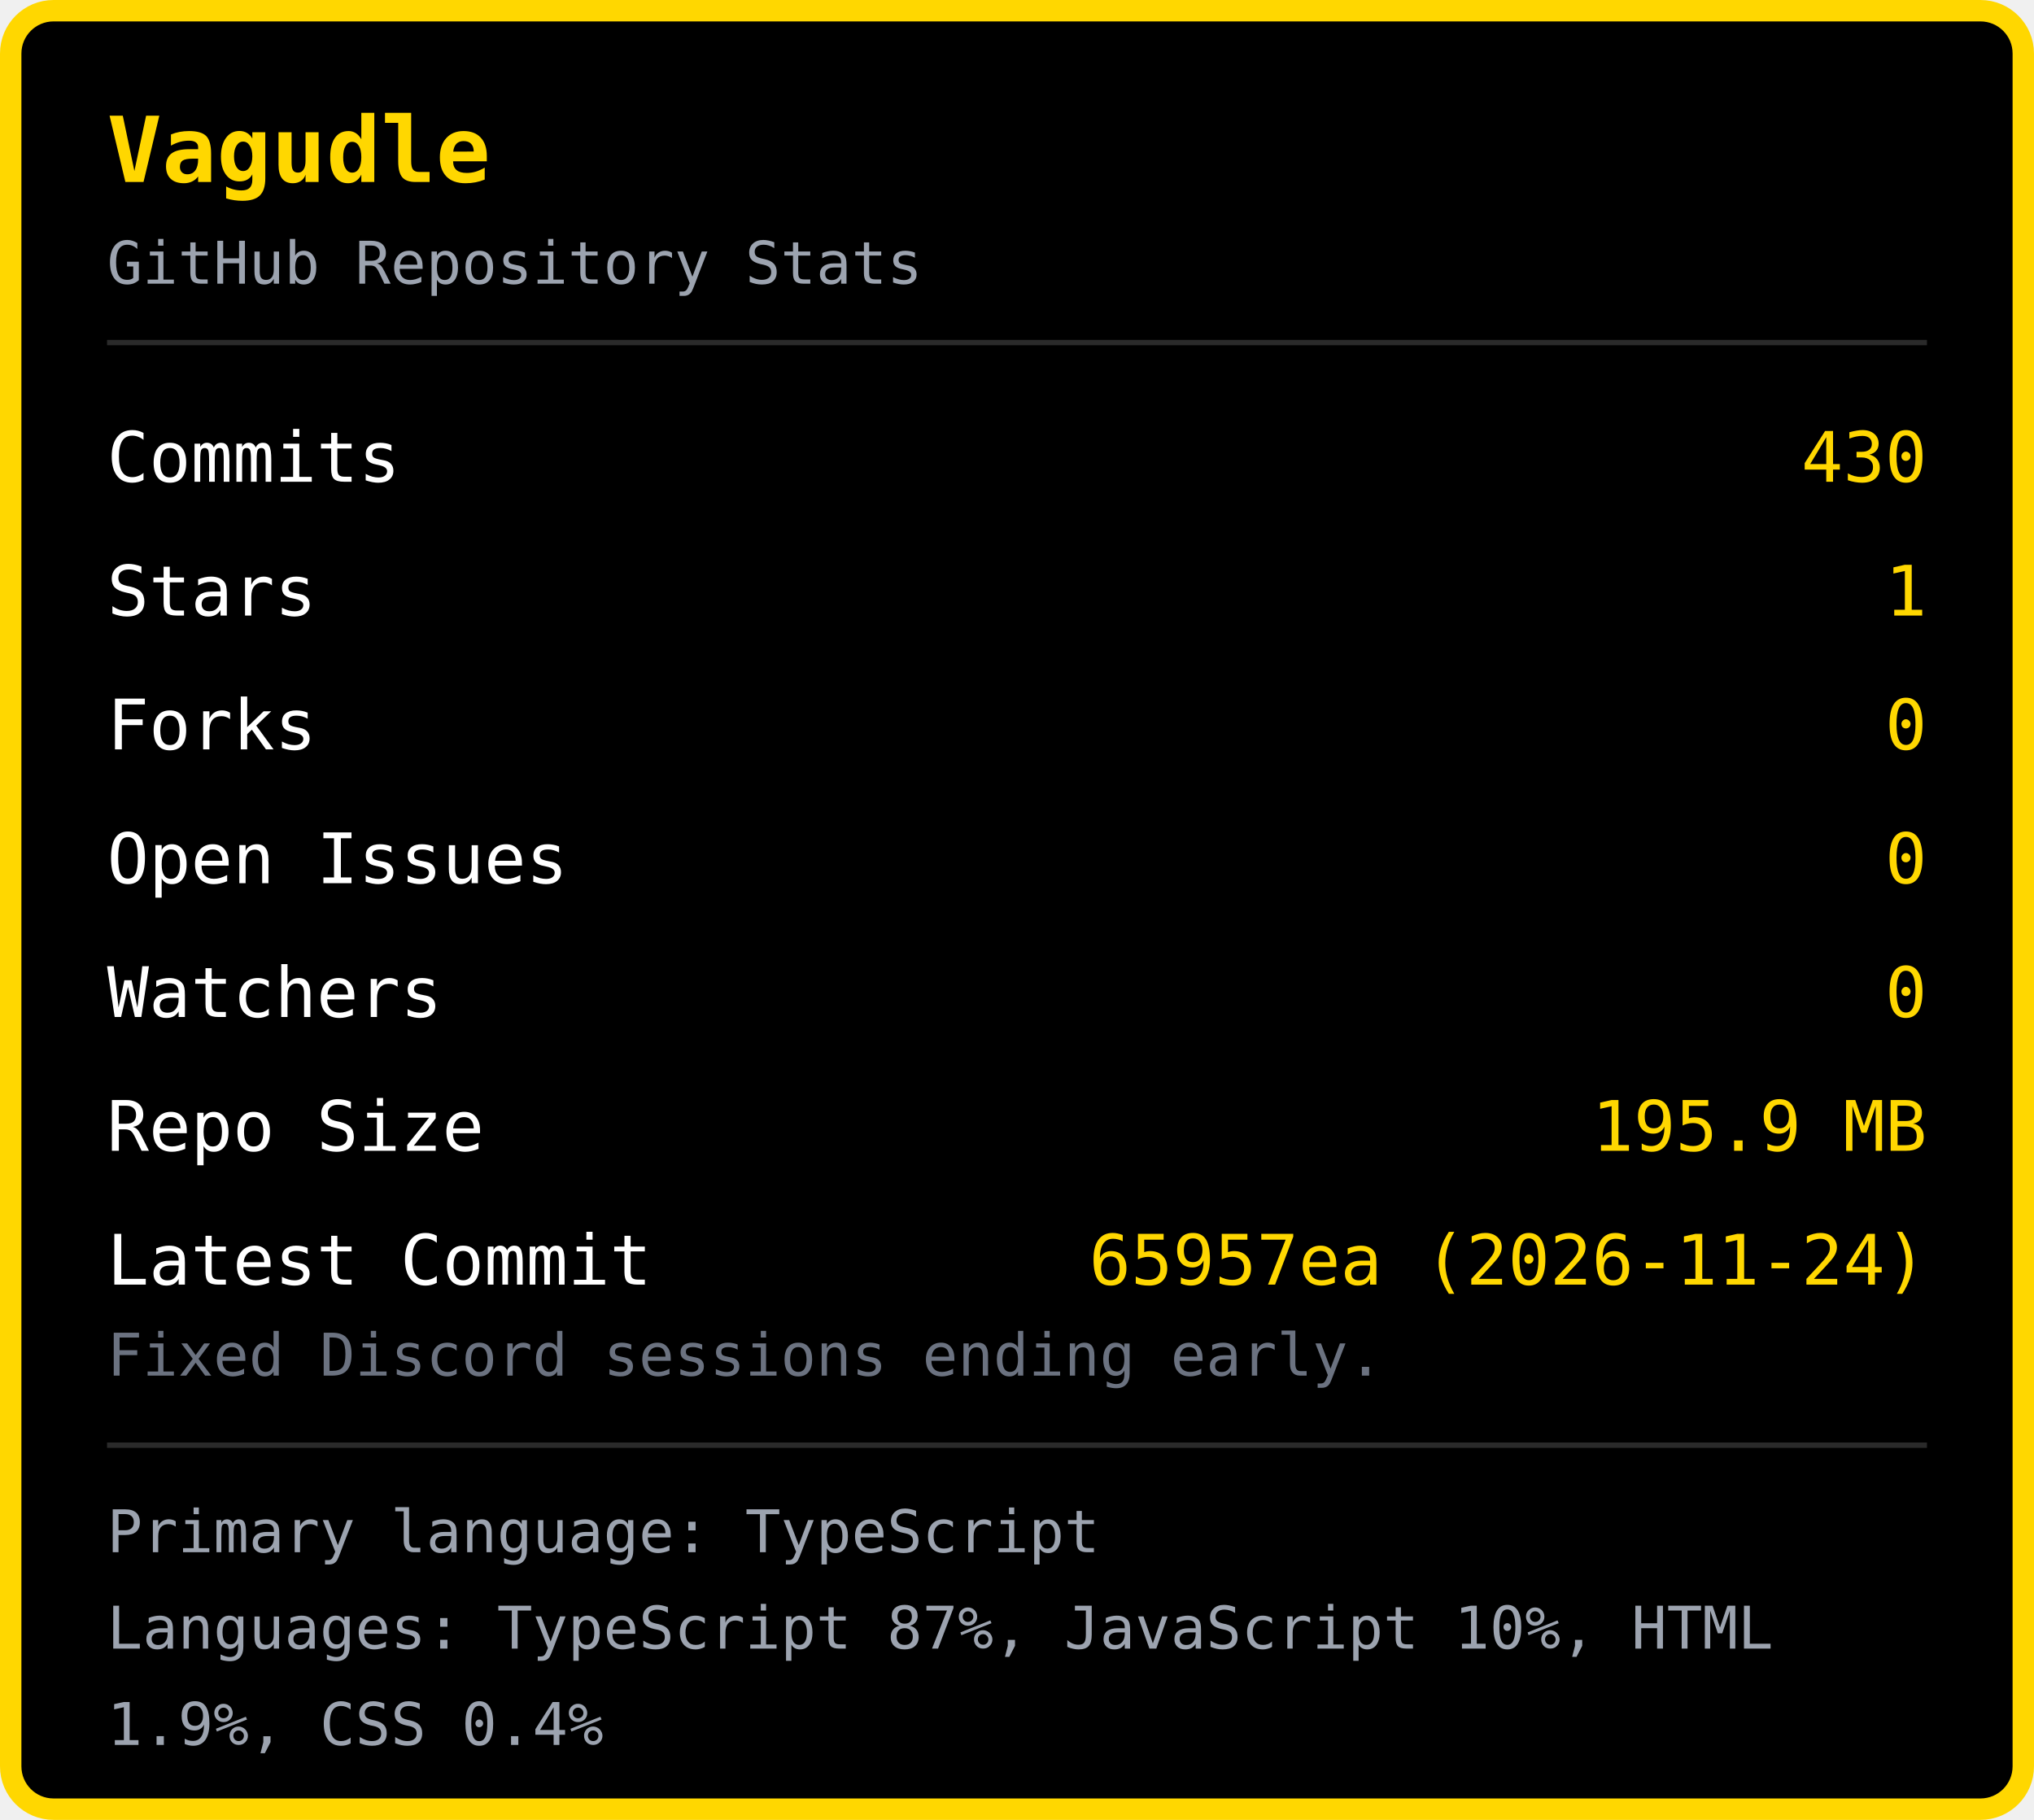
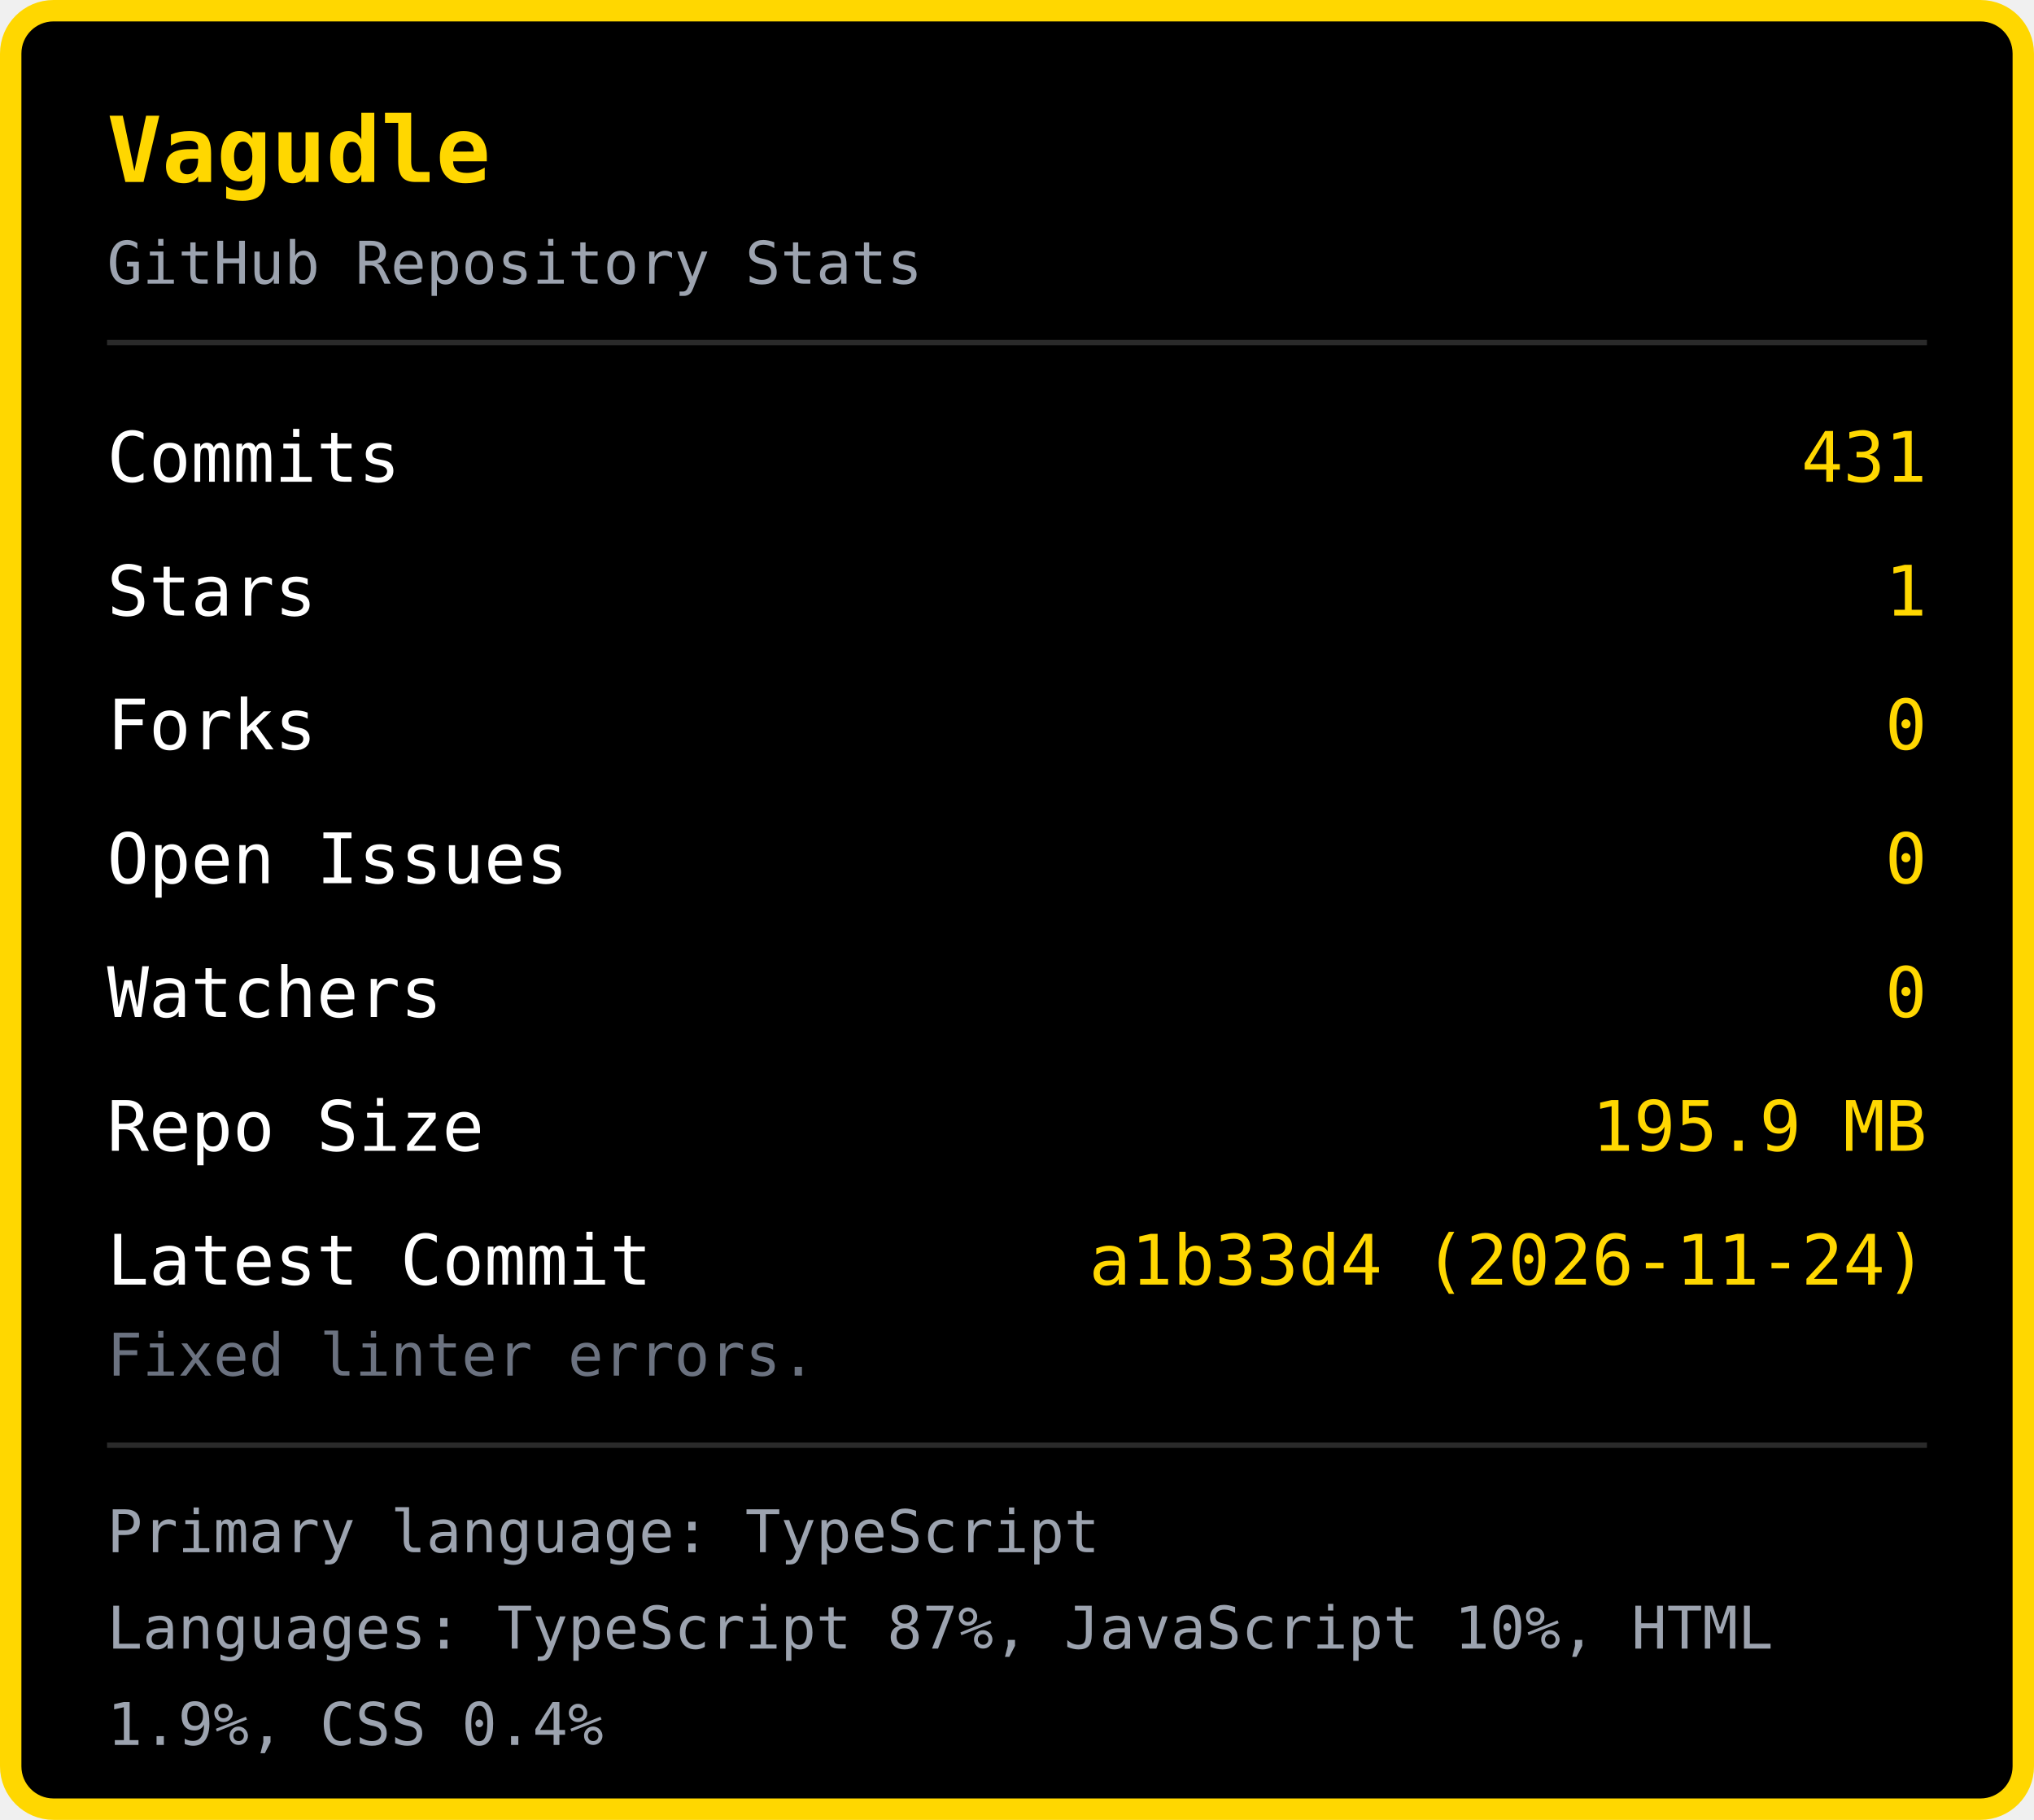
<svg xmlns="http://www.w3.org/2000/svg" width="380" height="340" viewBox="0 0 380 340">
  <rect x="2" y="2" width="376" height="336" rx="8" fill="#000000" stroke="#FFD700" stroke-width="4" />
  <text x="20" y="34" font-family="monospace" font-size="17" font-weight="bold" fill="#FFD700">Vagudle</text>
  <text x="20" y="53" font-family="monospace" font-size="11" fill="#9ca3af">GitHub Repository Stats</text>
  <line x1="20" y1="64" x2="360" y2="64" stroke="#2a2a2a" stroke-width="1" />
  <text x="20" y="90" font-family="monospace" font-size="13" fill="#ffffff">Commits</text>
-   <text x="360" y="90" font-family="monospace" font-size="13" fill="#FFD700" text-anchor="end">430</text>
+   <text x="360" y="90" font-family="monospace" font-size="13" fill="#FFD700" text-anchor="end">431</text>
  <text x="20" y="115" font-family="monospace" font-size="13" fill="#ffffff">Stars</text>
  <text x="360" y="115" font-family="monospace" font-size="13" fill="#FFD700" text-anchor="end">1</text>
  <text x="20" y="140" font-family="monospace" font-size="13" fill="#ffffff">Forks</text>
  <text x="360" y="140" font-family="monospace" font-size="13" fill="#FFD700" text-anchor="end">0</text>
  <text x="20" y="165" font-family="monospace" font-size="13" fill="#ffffff">Open Issues</text>
  <text x="360" y="165" font-family="monospace" font-size="13" fill="#FFD700" text-anchor="end">0</text>
  <text x="20" y="190" font-family="monospace" font-size="13" fill="#ffffff">Watchers</text>
  <text x="360" y="190" font-family="monospace" font-size="13" fill="#FFD700" text-anchor="end">0</text>
  <text x="20" y="215" font-family="monospace" font-size="13" fill="#ffffff">Repo Size</text>
  <text x="360" y="215" font-family="monospace" font-size="13" fill="#FFD700" text-anchor="end">195.9 MB</text>
  <text x="20" y="240" font-family="monospace" font-size="13" fill="#ffffff">Latest Commit</text>
-   <text x="360" y="240" font-family="monospace" font-size="13" fill="#FFD700" text-anchor="end">65957ea (2026-11-24)</text>
-   <text x="20" y="257" font-family="monospace" font-size="11" fill="#6b7280">Fixed Discord sessions ending early.</text>
+   <text x="360" y="240" font-family="monospace" font-size="13" fill="#FFD700" text-anchor="end">a1b33d4 (2026-11-24)</text>
+   <text x="20" y="257" font-family="monospace" font-size="11" fill="#6b7280">Fixed linter errors.</text>
  <line x1="20" y1="270" x2="360" y2="270" stroke="#2a2a2a" stroke-width="1" />
  <text x="20" y="290" font-family="monospace" font-size="11" fill="#9ca3af">Primary language: TypeScript</text>
  <text x="20" y="308" font-family="monospace" font-size="11" fill="#9ca3af">Languages: TypeScript 87%, JavaScript 10%, HTML </text>
  <text x="20" y="326" font-family="monospace" font-size="11" fill="#9ca3af">1.9%, CSS 0.4%</text>
</svg>
